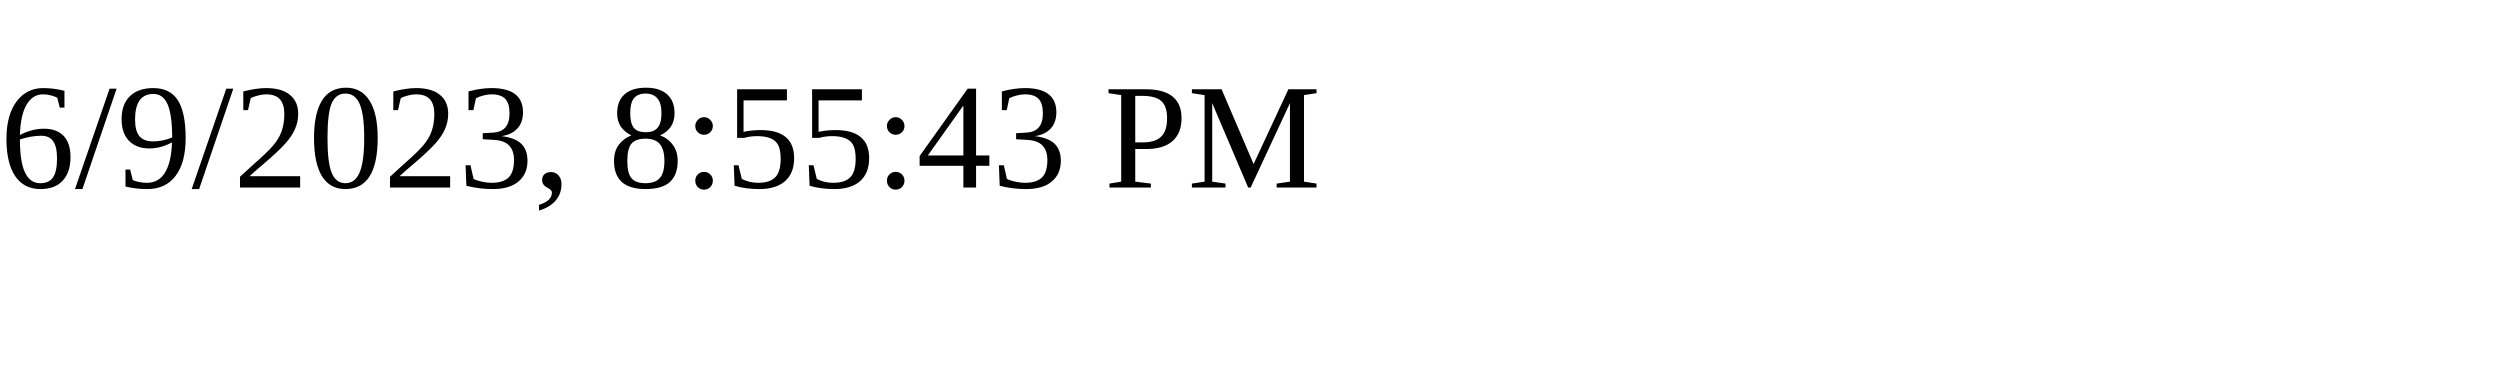
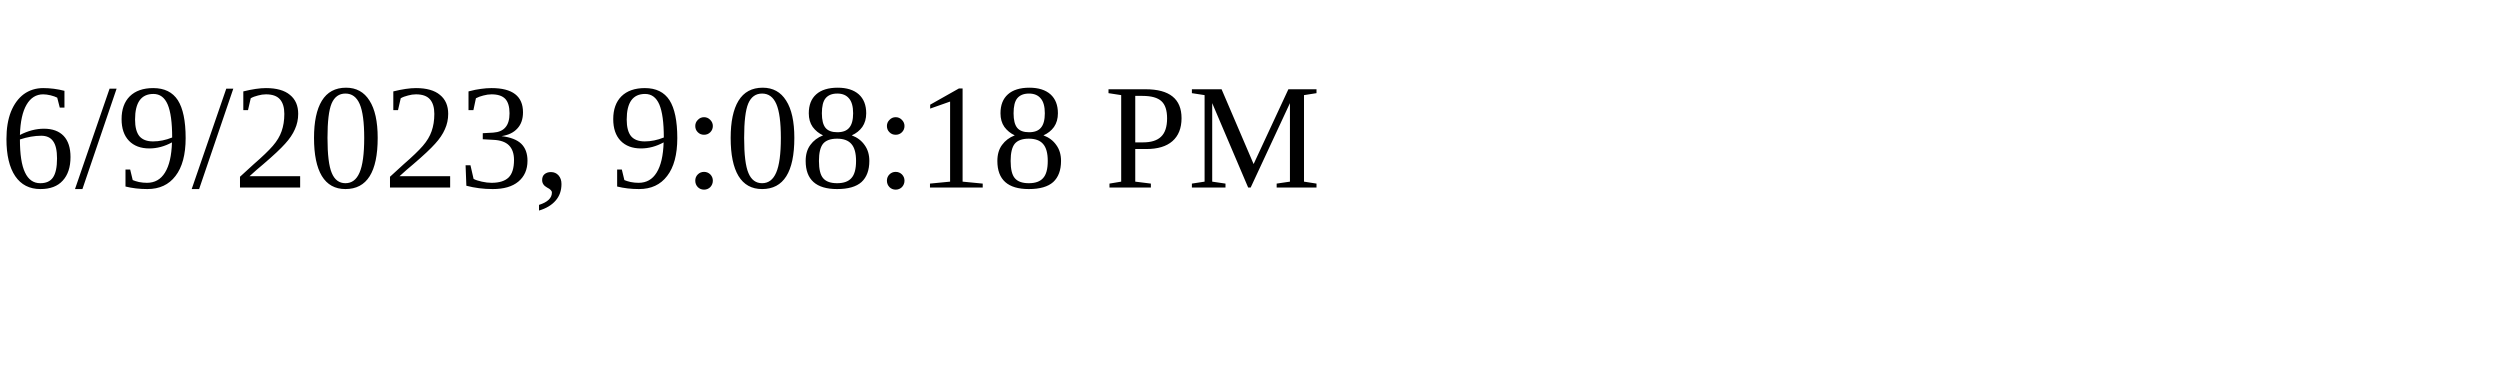
<svg xmlns="http://www.w3.org/2000/svg" height="30" width="200">
-   <text x="0" y="15">6/9/2023, 8:55:43 PM</text>
+   <text x="0" y="15">6/9/2023, 9:08:18 PM</text>
</svg>
